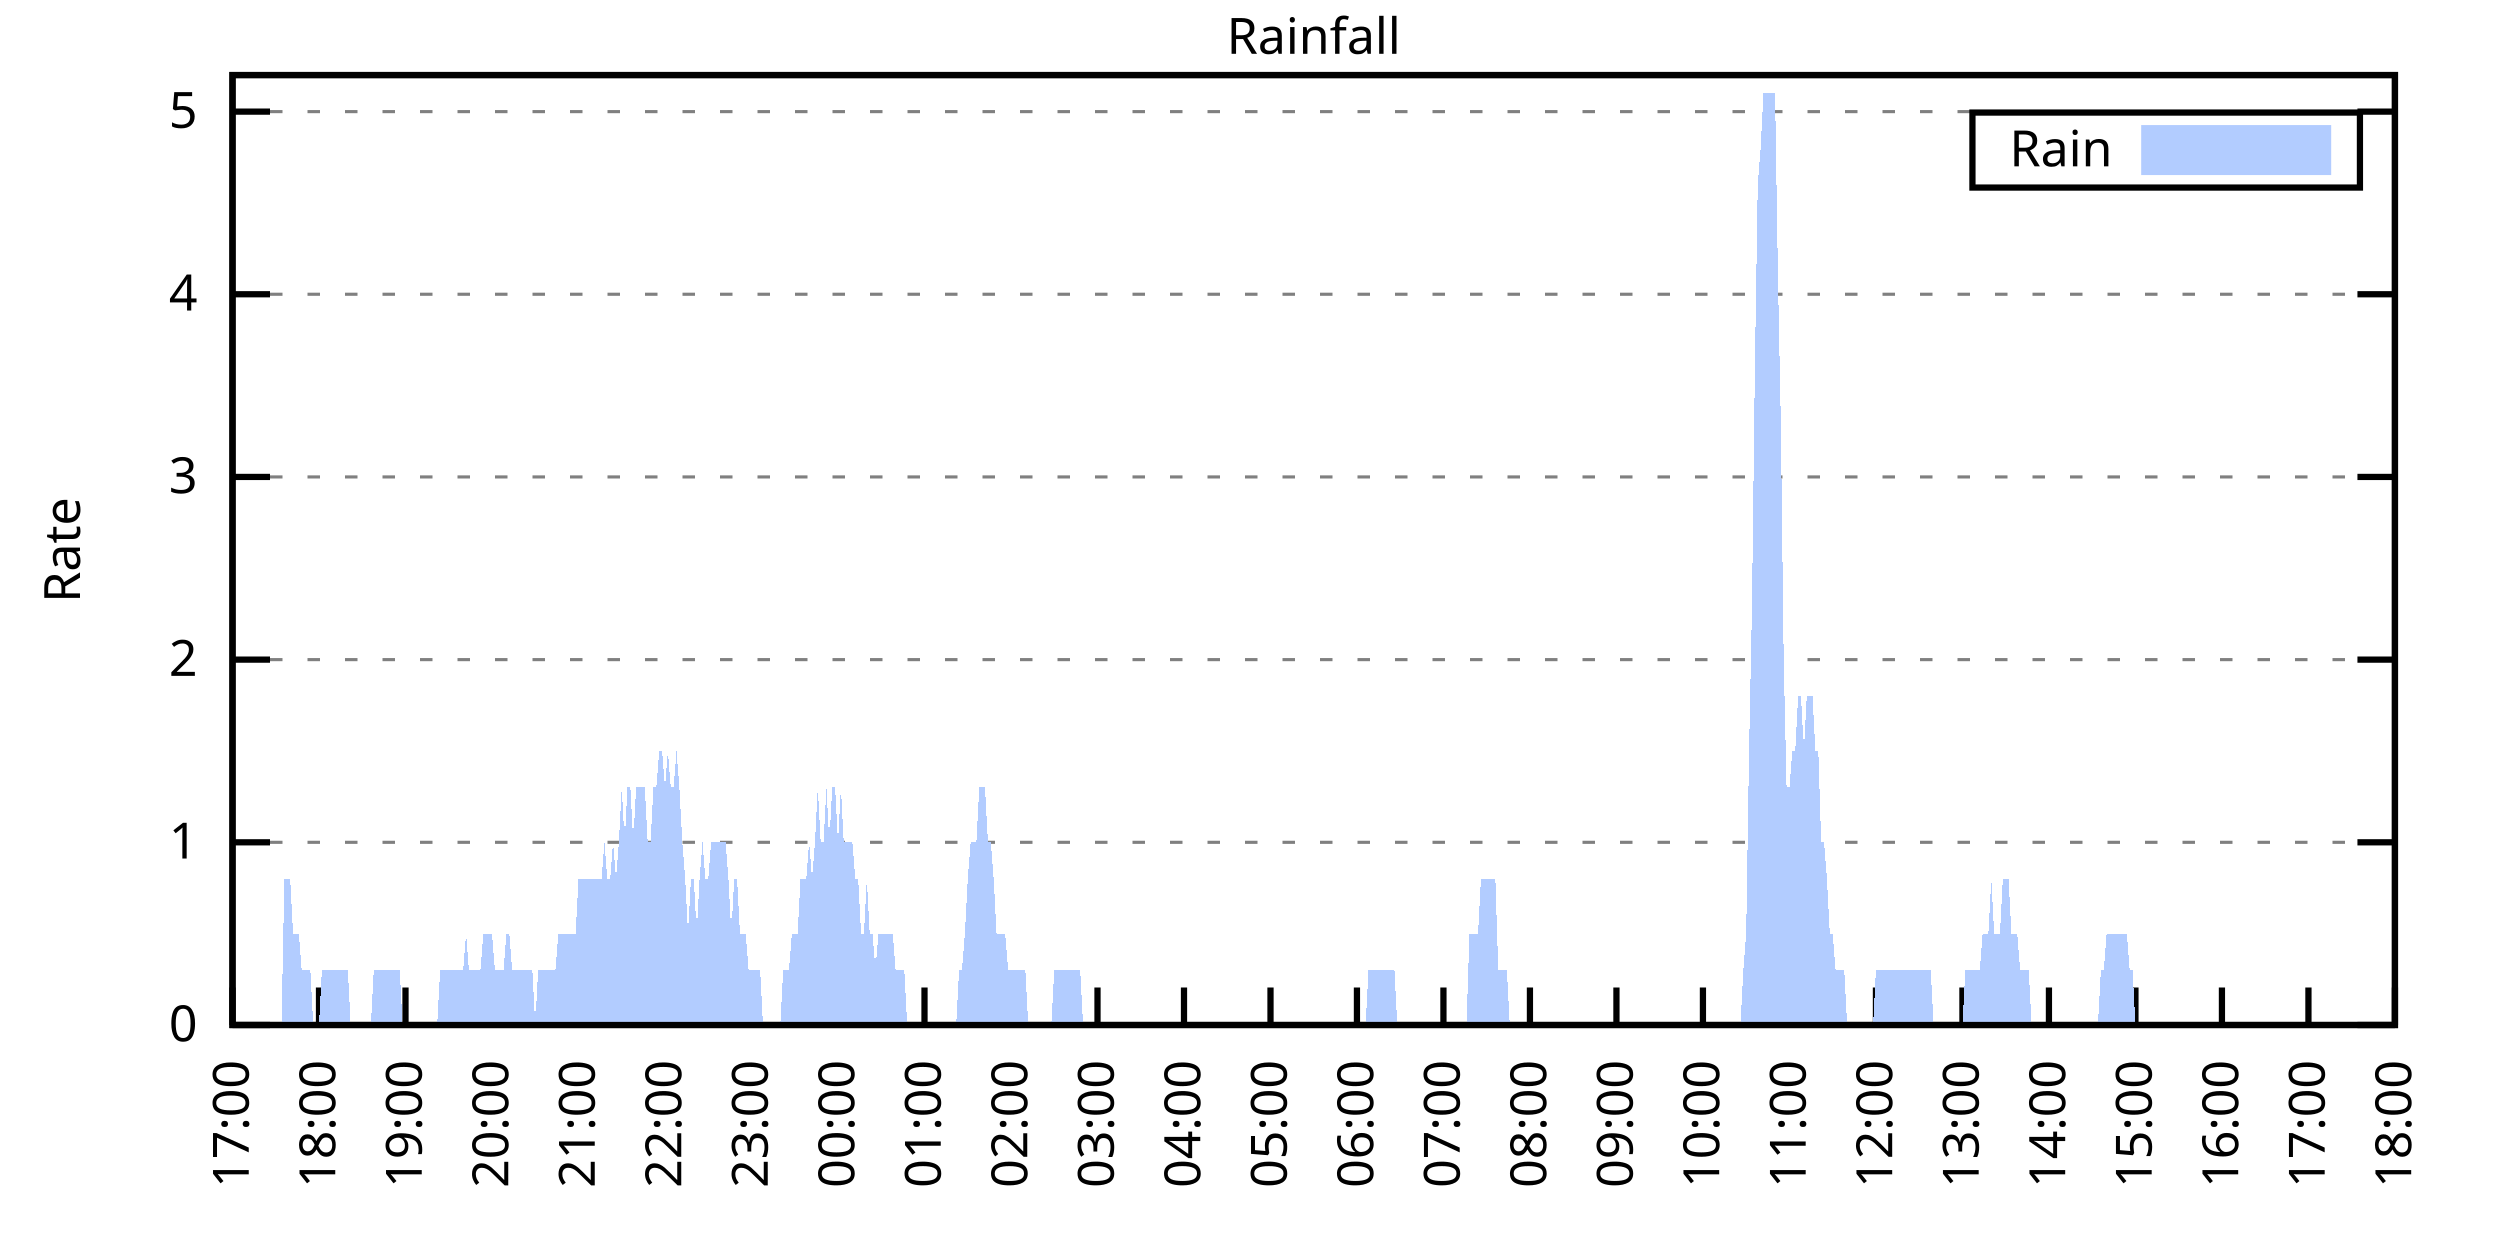
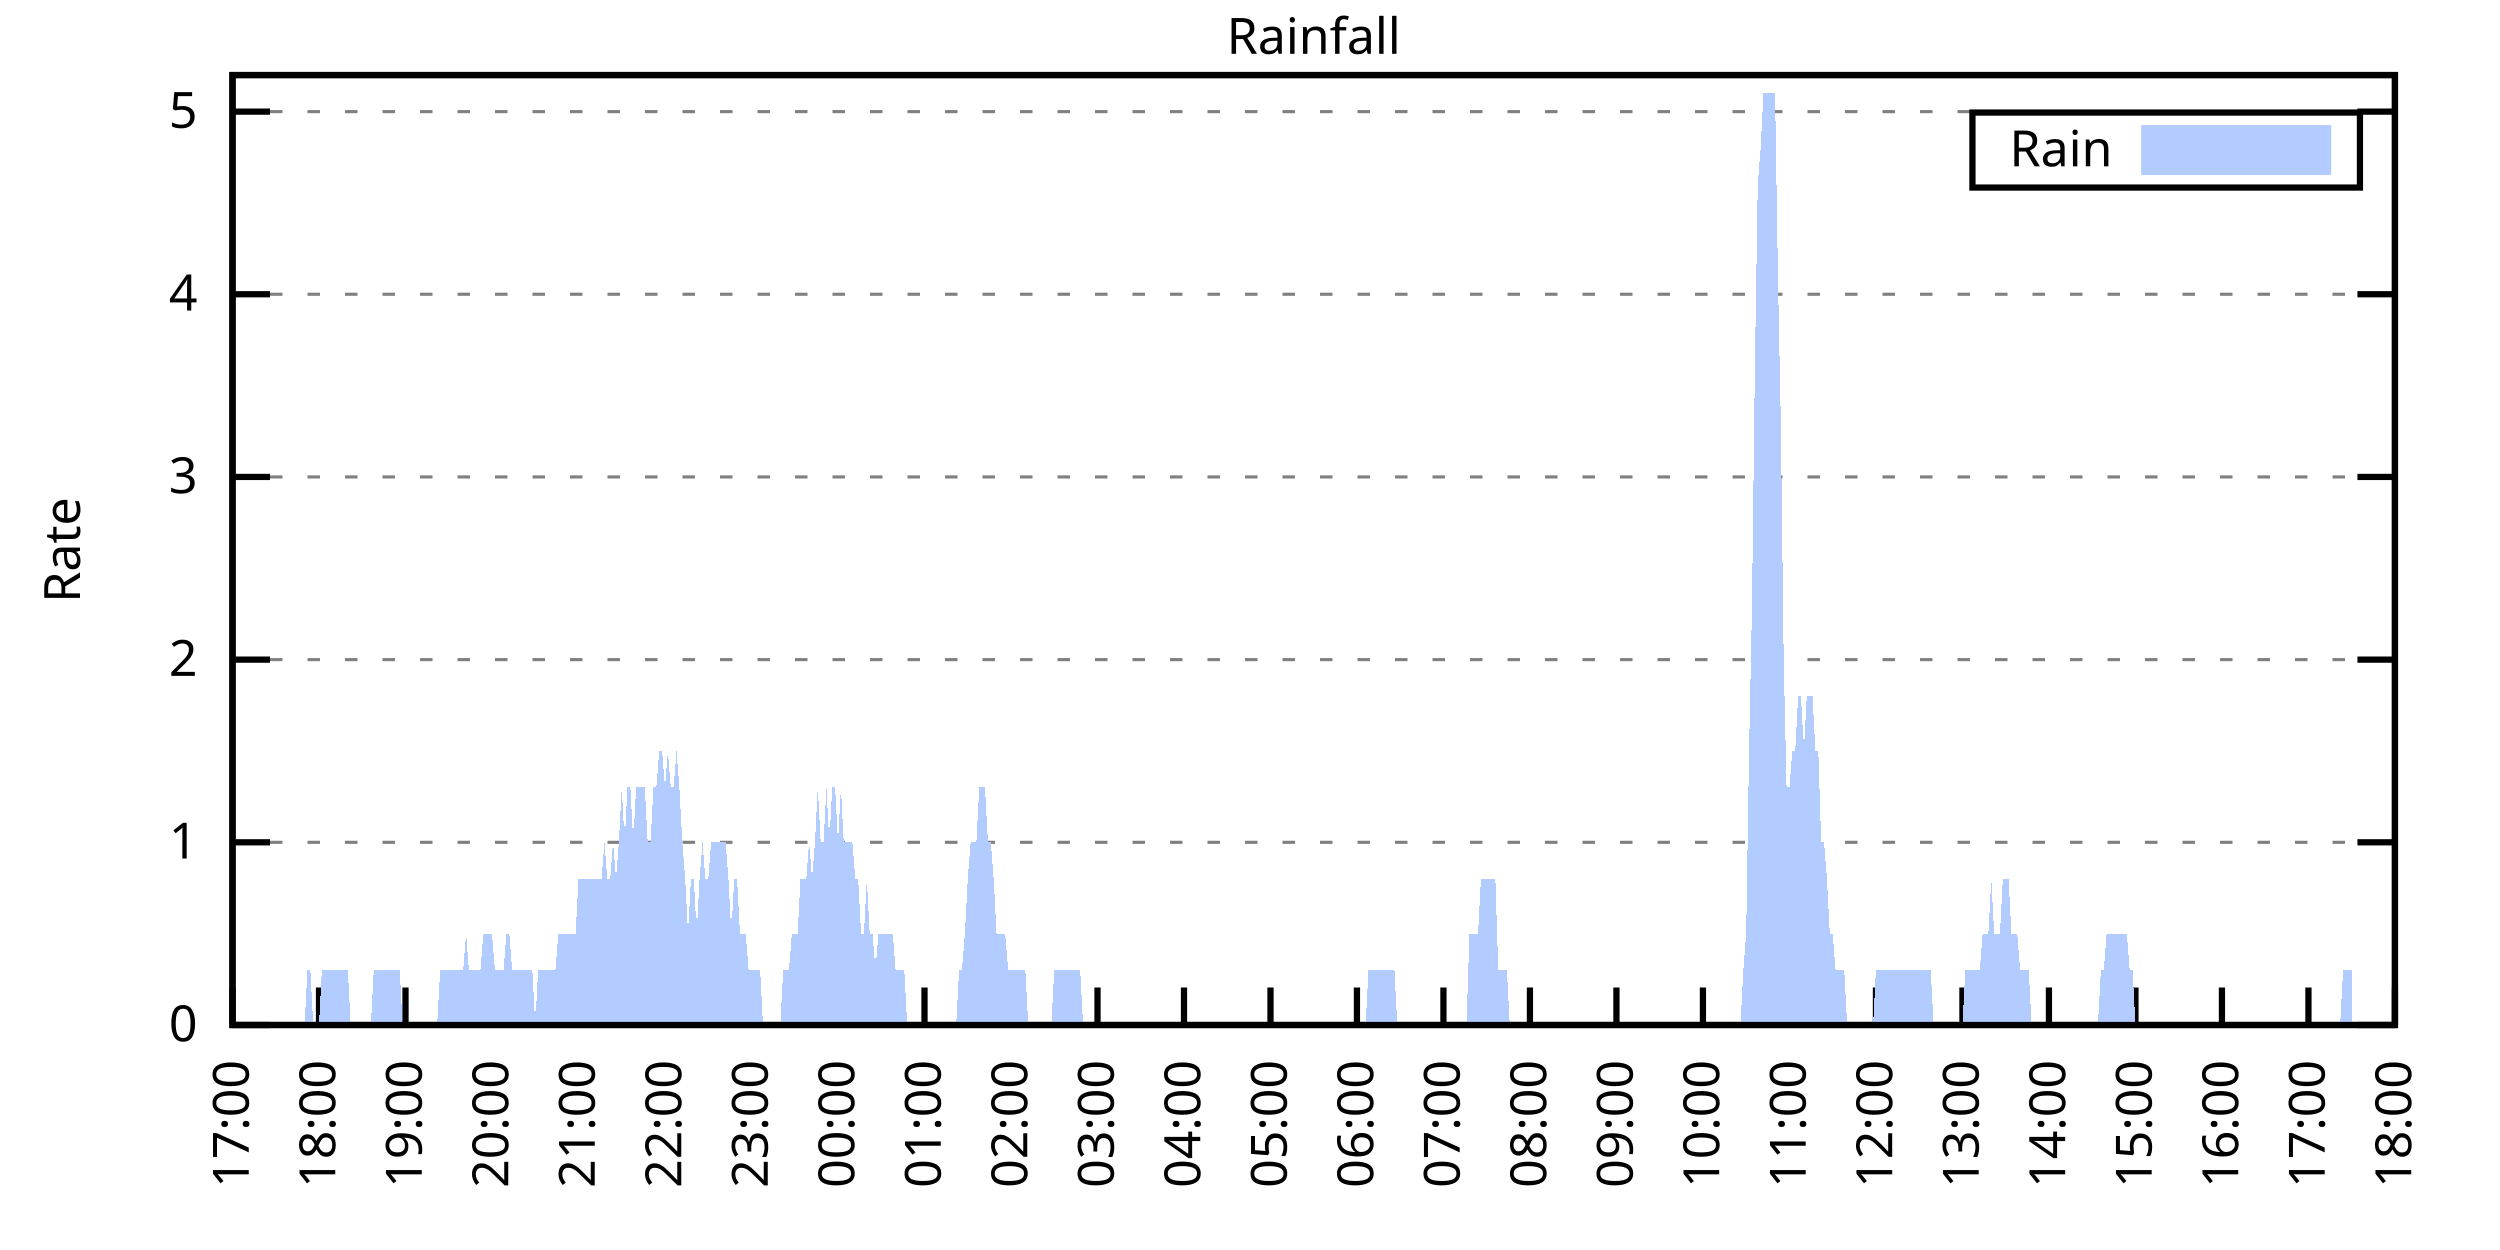
<svg xmlns="http://www.w3.org/2000/svg" xmlns:xlink="http://www.w3.org/1999/xlink" width="400" height="200" viewBox="0 0 400 200">
  <g id="gnuplot_canvas">
    <rect x="0" y="0" width="400" height="200" fill="none" />
    <defs>
      <circle id="gpDot" r="0.5" stroke-width="0.5" stroke="currentColor" />
      <path id="gpPt0" stroke-width="0.333" stroke="currentColor" d="M-1,0 h2 M0,-1 v2" />
      <path id="gpPt1" stroke-width="0.333" stroke="currentColor" d="M-1,-1 L1,1 M1,-1 L-1,1" />
      <path id="gpPt2" stroke-width="0.333" stroke="currentColor" d="M-1,0 L1,0 M0,-1 L0,1 M-1,-1 L1,1 M-1,1 L1,-1" />
      <rect id="gpPt3" stroke-width="0.333" stroke="currentColor" x="-1" y="-1" width="2" height="2" />
      <rect id="gpPt4" stroke-width="0.333" stroke="currentColor" fill="currentColor" x="-1" y="-1" width="2" height="2" />
      <circle id="gpPt5" stroke-width="0.333" stroke="currentColor" cx="0" cy="0" r="1" />
      <use xlink:href="#gpPt5" id="gpPt6" fill="currentColor" stroke="none" />
      <path id="gpPt7" stroke-width="0.333" stroke="currentColor" d="M0,-1.33 L-1.33,0.67 L1.33,0.67 z" />
      <use xlink:href="#gpPt7" id="gpPt8" fill="currentColor" stroke="none" />
      <use xlink:href="#gpPt7" id="gpPt9" stroke="currentColor" transform="rotate(180)" />
      <use xlink:href="#gpPt9" id="gpPt10" fill="currentColor" stroke="none" />
      <use xlink:href="#gpPt3" id="gpPt11" stroke="currentColor" transform="rotate(45)" />
      <use xlink:href="#gpPt11" id="gpPt12" fill="currentColor" stroke="none" />
      <path id="gpPt13" stroke-width="0.333" stroke="currentColor" d="M0,1.330 L1.265,0.411 L0.782,-1.067 L-0.782,-1.076 L-1.265,0.411 z" />
      <use xlink:href="#gpPt13" id="gpPt14" fill="currentColor" stroke="none" />
      <filter id="textbox" filterUnits="objectBoundingBox" x="0" y="0" height="1" width="1">
        <feFlood flood-color="white" flood-opacity="1" result="bgnd" />
        <feComposite in="SourceGraphic" in2="bgnd" operator="atop" />
      </filter>
      <filter id="greybox" filterUnits="objectBoundingBox" x="0" y="0" height="1" width="1">
        <feFlood flood-color="lightgrey" flood-opacity="1" result="grey" />
        <feComposite in="SourceGraphic" in2="grey" operator="atop" />
      </filter>
    </defs>
    <g fill="none" color="white" stroke="currentColor" stroke-width="1.00" stroke-linecap="butt" stroke-linejoin="miter">
</g>
    <g fill="none" color="black" stroke="currentColor" stroke-width="1.00" stroke-linecap="butt" stroke-linejoin="miter">
      <g stroke="none" shape-rendering="crispEdges">
        <polygon fill="rgb(255, 255, 255)" points="37.20,164.00 383.18,164.00 383.18,12.02 37.20,12.02 " />
      </g>
    </g>
    <g fill="none" color="black" stroke="currentColor" stroke-width="1.00" stroke-linecap="butt" stroke-linejoin="miter">
</g>
    <g fill="none" color="black" stroke="black" stroke-width="0.50" stroke-linecap="butt" stroke-linejoin="miter">
</g>
    <g fill="none" color="gray" stroke="currentColor" stroke-width="0.50" stroke-linecap="butt" stroke-linejoin="miter">
      <path stroke="gray" stroke-dasharray="2,4" class="gridline" d="M37.20,164.00 L383.19,164.00  " />
    </g>
    <g fill="none" color="gray" stroke="gray" stroke-width="1.00" stroke-linecap="butt" stroke-linejoin="miter">
</g>
    <g fill="none" color="black" stroke="currentColor" stroke-width="1.00" stroke-linecap="butt" stroke-linejoin="miter">
      <path stroke="black" d="M37.20,164.00 L43.20,164.00 M383.19,164.00 L377.19,164.00  " />
      <g transform="translate(31.60,166.60)" stroke="none" fill="black" font-family="Sans" font-size="8.00" text-anchor="end">
        <text>
          <tspan font-family="Sans"> 0</tspan>
        </text>
      </g>
    </g>
    <g fill="none" color="black" stroke="currentColor" stroke-width="1.00" stroke-linecap="butt" stroke-linejoin="miter">
</g>
    <g fill="none" color="black" stroke="black" stroke-width="0.50" stroke-linecap="butt" stroke-linejoin="miter">
</g>
    <g fill="none" color="gray" stroke="currentColor" stroke-width="0.50" stroke-linecap="butt" stroke-linejoin="miter">
      <path stroke="gray" stroke-dasharray="2,4" class="gridline" d="M37.20,134.77 L383.19,134.77  " />
    </g>
    <g fill="none" color="gray" stroke="gray" stroke-width="1.00" stroke-linecap="butt" stroke-linejoin="miter">
</g>
    <g fill="none" color="black" stroke="currentColor" stroke-width="1.00" stroke-linecap="butt" stroke-linejoin="miter">
      <path stroke="black" d="M37.20,134.77 L43.20,134.77 M383.19,134.77 L377.19,134.77  " />
      <g transform="translate(31.60,137.37)" stroke="none" fill="black" font-family="Sans" font-size="8.00" text-anchor="end">
        <text>
          <tspan font-family="Sans"> 1</tspan>
        </text>
      </g>
    </g>
    <g fill="none" color="black" stroke="currentColor" stroke-width="1.00" stroke-linecap="butt" stroke-linejoin="miter">
</g>
    <g fill="none" color="black" stroke="black" stroke-width="0.50" stroke-linecap="butt" stroke-linejoin="miter">
</g>
    <g fill="none" color="gray" stroke="currentColor" stroke-width="0.50" stroke-linecap="butt" stroke-linejoin="miter">
      <path stroke="gray" stroke-dasharray="2,4" class="gridline" d="M37.20,105.54 L383.19,105.54  " />
    </g>
    <g fill="none" color="gray" stroke="gray" stroke-width="1.00" stroke-linecap="butt" stroke-linejoin="miter">
</g>
    <g fill="none" color="black" stroke="currentColor" stroke-width="1.00" stroke-linecap="butt" stroke-linejoin="miter">
      <path stroke="black" d="M37.20,105.54 L43.20,105.54 M383.19,105.54 L377.19,105.54  " />
      <g transform="translate(31.60,108.14)" stroke="none" fill="black" font-family="Sans" font-size="8.00" text-anchor="end">
        <text>
          <tspan font-family="Sans"> 2</tspan>
        </text>
      </g>
    </g>
    <g fill="none" color="black" stroke="currentColor" stroke-width="1.00" stroke-linecap="butt" stroke-linejoin="miter">
</g>
    <g fill="none" color="black" stroke="black" stroke-width="0.50" stroke-linecap="butt" stroke-linejoin="miter">
</g>
    <g fill="none" color="gray" stroke="currentColor" stroke-width="0.50" stroke-linecap="butt" stroke-linejoin="miter">
      <path stroke="gray" stroke-dasharray="2,4" class="gridline" d="M37.20,76.31 L383.19,76.31  " />
    </g>
    <g fill="none" color="gray" stroke="gray" stroke-width="1.00" stroke-linecap="butt" stroke-linejoin="miter">
</g>
    <g fill="none" color="black" stroke="currentColor" stroke-width="1.00" stroke-linecap="butt" stroke-linejoin="miter">
      <path stroke="black" d="M37.20,76.31 L43.20,76.31 M383.19,76.31 L377.19,76.31  " />
      <g transform="translate(31.60,78.91)" stroke="none" fill="black" font-family="Sans" font-size="8.00" text-anchor="end">
        <text>
          <tspan font-family="Sans"> 3</tspan>
        </text>
      </g>
    </g>
    <g fill="none" color="black" stroke="currentColor" stroke-width="1.00" stroke-linecap="butt" stroke-linejoin="miter">
</g>
    <g fill="none" color="black" stroke="black" stroke-width="0.50" stroke-linecap="butt" stroke-linejoin="miter">
</g>
    <g fill="none" color="gray" stroke="currentColor" stroke-width="0.50" stroke-linecap="butt" stroke-linejoin="miter">
      <path stroke="gray" stroke-dasharray="2,4" class="gridline" d="M37.20,47.08 L383.19,47.08  " />
    </g>
    <g fill="none" color="gray" stroke="gray" stroke-width="1.00" stroke-linecap="butt" stroke-linejoin="miter">
</g>
    <g fill="none" color="black" stroke="currentColor" stroke-width="1.00" stroke-linecap="butt" stroke-linejoin="miter">
      <path stroke="black" d="M37.20,47.08 L43.20,47.08 M383.19,47.08 L377.19,47.08  " />
      <g transform="translate(31.60,49.68)" stroke="none" fill="black" font-family="Sans" font-size="8.00" text-anchor="end">
        <text>
          <tspan font-family="Sans"> 4</tspan>
        </text>
      </g>
    </g>
    <g fill="none" color="black" stroke="currentColor" stroke-width="1.00" stroke-linecap="butt" stroke-linejoin="miter">
</g>
    <g fill="none" color="black" stroke="black" stroke-width="0.50" stroke-linecap="butt" stroke-linejoin="miter">
</g>
    <g fill="none" color="gray" stroke="currentColor" stroke-width="0.50" stroke-linecap="butt" stroke-linejoin="miter">
      <path stroke="gray" stroke-dasharray="2,4" class="gridline" d="M37.20,17.86 L383.19,17.86  " />
    </g>
    <g fill="none" color="gray" stroke="gray" stroke-width="1.00" stroke-linecap="butt" stroke-linejoin="miter">
</g>
    <g fill="none" color="black" stroke="currentColor" stroke-width="1.00" stroke-linecap="butt" stroke-linejoin="miter">
      <path stroke="black" d="M37.20,17.86 L43.20,17.86 M383.19,17.86 L377.19,17.86  " />
      <g transform="translate(31.60,20.46)" stroke="none" fill="black" font-family="Sans" font-size="8.00" text-anchor="end">
        <text>
          <tspan font-family="Sans"> 5</tspan>
        </text>
      </g>
    </g>
    <g fill="none" color="black" stroke="currentColor" stroke-width="1.00" stroke-linecap="butt" stroke-linejoin="miter">
      <path stroke="black" d="M37.20,164.00 L37.20,158.00  " />
      <g transform="translate(39.80,169.60) rotate(270.00)" stroke="none" fill="black" font-family="Sans" font-size="8.00" text-anchor="end">
        <text>
          <tspan font-family="Sans">17:00</tspan>
        </text>
      </g>
    </g>
    <g fill="none" color="black" stroke="currentColor" stroke-width="1.00" stroke-linecap="butt" stroke-linejoin="miter">
      <path stroke="black" d="M51.04,164.00 L51.04,158.00  " />
      <g transform="translate(53.64,169.60) rotate(270.00)" stroke="none" fill="black" font-family="Sans" font-size="8.00" text-anchor="end">
        <text>
          <tspan font-family="Sans">18:00</tspan>
        </text>
      </g>
    </g>
    <g fill="none" color="black" stroke="currentColor" stroke-width="1.00" stroke-linecap="butt" stroke-linejoin="miter">
      <path stroke="black" d="M64.88,164.00 L64.88,158.00  " />
      <g transform="translate(67.48,169.60) rotate(270.00)" stroke="none" fill="black" font-family="Sans" font-size="8.00" text-anchor="end">
        <text>
          <tspan font-family="Sans">19:00</tspan>
        </text>
      </g>
    </g>
    <g fill="none" color="black" stroke="currentColor" stroke-width="1.00" stroke-linecap="butt" stroke-linejoin="miter">
      <path stroke="black" d="M78.72,164.00 L78.72,158.00  " />
      <g transform="translate(81.32,169.60) rotate(270.00)" stroke="none" fill="black" font-family="Sans" font-size="8.00" text-anchor="end">
        <text>
          <tspan font-family="Sans">20:00</tspan>
        </text>
      </g>
    </g>
    <g fill="none" color="black" stroke="currentColor" stroke-width="1.00" stroke-linecap="butt" stroke-linejoin="miter">
      <path stroke="black" d="M92.56,164.00 L92.56,158.00  " />
      <g transform="translate(95.16,169.60) rotate(270.00)" stroke="none" fill="black" font-family="Sans" font-size="8.00" text-anchor="end">
        <text>
          <tspan font-family="Sans">21:00</tspan>
        </text>
      </g>
    </g>
    <g fill="none" color="black" stroke="currentColor" stroke-width="1.00" stroke-linecap="butt" stroke-linejoin="miter">
      <path stroke="black" d="M106.40,164.00 L106.40,158.00  " />
      <g transform="translate(109.00,169.60) rotate(270.00)" stroke="none" fill="black" font-family="Sans" font-size="8.00" text-anchor="end">
        <text>
          <tspan font-family="Sans">22:00</tspan>
        </text>
      </g>
    </g>
    <g fill="none" color="black" stroke="currentColor" stroke-width="1.00" stroke-linecap="butt" stroke-linejoin="miter">
      <path stroke="black" d="M120.24,164.00 L120.24,158.00  " />
      <g transform="translate(122.84,169.60) rotate(270.00)" stroke="none" fill="black" font-family="Sans" font-size="8.00" text-anchor="end">
        <text>
          <tspan font-family="Sans">23:00</tspan>
        </text>
      </g>
    </g>
    <g fill="none" color="black" stroke="currentColor" stroke-width="1.00" stroke-linecap="butt" stroke-linejoin="miter">
      <path stroke="black" d="M134.08,164.00 L134.08,158.00  " />
      <g transform="translate(136.68,169.60) rotate(270.00)" stroke="none" fill="black" font-family="Sans" font-size="8.00" text-anchor="end">
        <text>
          <tspan font-family="Sans">00:00</tspan>
        </text>
      </g>
    </g>
    <g fill="none" color="black" stroke="currentColor" stroke-width="1.00" stroke-linecap="butt" stroke-linejoin="miter">
      <path stroke="black" d="M147.92,164.00 L147.92,158.00  " />
      <g transform="translate(150.52,169.60) rotate(270.00)" stroke="none" fill="black" font-family="Sans" font-size="8.00" text-anchor="end">
        <text>
          <tspan font-family="Sans">01:00</tspan>
        </text>
      </g>
    </g>
    <g fill="none" color="black" stroke="currentColor" stroke-width="1.00" stroke-linecap="butt" stroke-linejoin="miter">
      <path stroke="black" d="M161.76,164.00 L161.76,158.00  " />
      <g transform="translate(164.36,169.60) rotate(270.00)" stroke="none" fill="black" font-family="Sans" font-size="8.00" text-anchor="end">
        <text>
          <tspan font-family="Sans">02:00</tspan>
        </text>
      </g>
    </g>
    <g fill="none" color="black" stroke="currentColor" stroke-width="1.00" stroke-linecap="butt" stroke-linejoin="miter">
      <path stroke="black" d="M175.60,164.00 L175.60,158.00  " />
      <g transform="translate(178.20,169.60) rotate(270.00)" stroke="none" fill="black" font-family="Sans" font-size="8.00" text-anchor="end">
        <text>
          <tspan font-family="Sans">03:00</tspan>
        </text>
      </g>
    </g>
    <g fill="none" color="black" stroke="currentColor" stroke-width="1.00" stroke-linecap="butt" stroke-linejoin="miter">
      <path stroke="black" d="M189.44,164.00 L189.44,158.00  " />
      <g transform="translate(192.04,169.60) rotate(270.00)" stroke="none" fill="black" font-family="Sans" font-size="8.00" text-anchor="end">
        <text>
          <tspan font-family="Sans">04:00</tspan>
        </text>
      </g>
    </g>
    <g fill="none" color="black" stroke="currentColor" stroke-width="1.00" stroke-linecap="butt" stroke-linejoin="miter">
      <path stroke="black" d="M203.28,164.00 L203.28,158.00  " />
      <g transform="translate(205.88,169.60) rotate(270.00)" stroke="none" fill="black" font-family="Sans" font-size="8.00" text-anchor="end">
        <text>
          <tspan font-family="Sans">05:00</tspan>
        </text>
      </g>
    </g>
    <g fill="none" color="black" stroke="currentColor" stroke-width="1.00" stroke-linecap="butt" stroke-linejoin="miter">
      <path stroke="black" d="M217.11,164.00 L217.11,158.00  " />
      <g transform="translate(219.71,169.60) rotate(270.00)" stroke="none" fill="black" font-family="Sans" font-size="8.00" text-anchor="end">
        <text>
          <tspan font-family="Sans">06:00</tspan>
        </text>
      </g>
    </g>
    <g fill="none" color="black" stroke="currentColor" stroke-width="1.00" stroke-linecap="butt" stroke-linejoin="miter">
      <path stroke="black" d="M230.95,164.00 L230.95,158.00  " />
      <g transform="translate(233.55,169.60) rotate(270.00)" stroke="none" fill="black" font-family="Sans" font-size="8.00" text-anchor="end">
        <text>
          <tspan font-family="Sans">07:00</tspan>
        </text>
      </g>
    </g>
    <g fill="none" color="black" stroke="currentColor" stroke-width="1.00" stroke-linecap="butt" stroke-linejoin="miter">
      <path stroke="black" d="M244.79,164.00 L244.79,158.00  " />
      <g transform="translate(247.39,169.60) rotate(270.00)" stroke="none" fill="black" font-family="Sans" font-size="8.00" text-anchor="end">
        <text>
          <tspan font-family="Sans">08:00</tspan>
        </text>
      </g>
    </g>
    <g fill="none" color="black" stroke="currentColor" stroke-width="1.00" stroke-linecap="butt" stroke-linejoin="miter">
      <path stroke="black" d="M258.63,164.00 L258.63,158.00  " />
      <g transform="translate(261.23,169.60) rotate(270.00)" stroke="none" fill="black" font-family="Sans" font-size="8.00" text-anchor="end">
        <text>
          <tspan font-family="Sans">09:00</tspan>
        </text>
      </g>
    </g>
    <g fill="none" color="black" stroke="currentColor" stroke-width="1.00" stroke-linecap="butt" stroke-linejoin="miter">
      <path stroke="black" d="M272.47,164.00 L272.47,158.00  " />
      <g transform="translate(275.07,169.60) rotate(270.00)" stroke="none" fill="black" font-family="Sans" font-size="8.00" text-anchor="end">
        <text>
          <tspan font-family="Sans">10:00</tspan>
        </text>
      </g>
    </g>
    <g fill="none" color="black" stroke="currentColor" stroke-width="1.00" stroke-linecap="butt" stroke-linejoin="miter">
      <path stroke="black" d="M286.31,164.00 L286.31,158.00  " />
      <g transform="translate(288.91,169.60) rotate(270.00)" stroke="none" fill="black" font-family="Sans" font-size="8.00" text-anchor="end">
        <text>
          <tspan font-family="Sans">11:00</tspan>
        </text>
      </g>
    </g>
    <g fill="none" color="black" stroke="currentColor" stroke-width="1.00" stroke-linecap="butt" stroke-linejoin="miter">
      <path stroke="black" d="M300.15,164.00 L300.15,158.00  " />
      <g transform="translate(302.75,169.60) rotate(270.00)" stroke="none" fill="black" font-family="Sans" font-size="8.00" text-anchor="end">
        <text>
          <tspan font-family="Sans">12:00</tspan>
        </text>
      </g>
    </g>
    <g fill="none" color="black" stroke="currentColor" stroke-width="1.00" stroke-linecap="butt" stroke-linejoin="miter">
      <path stroke="black" d="M313.99,164.00 L313.99,158.00  " />
      <g transform="translate(316.59,169.60) rotate(270.00)" stroke="none" fill="black" font-family="Sans" font-size="8.00" text-anchor="end">
        <text>
          <tspan font-family="Sans">13:00</tspan>
        </text>
      </g>
    </g>
    <g fill="none" color="black" stroke="currentColor" stroke-width="1.00" stroke-linecap="butt" stroke-linejoin="miter">
      <path stroke="black" d="M327.83,164.00 L327.83,158.00  " />
      <g transform="translate(330.43,169.60) rotate(270.00)" stroke="none" fill="black" font-family="Sans" font-size="8.00" text-anchor="end">
        <text>
          <tspan font-family="Sans">14:00</tspan>
        </text>
      </g>
    </g>
    <g fill="none" color="black" stroke="currentColor" stroke-width="1.00" stroke-linecap="butt" stroke-linejoin="miter">
      <path stroke="black" d="M341.67,164.00 L341.67,158.00  " />
      <g transform="translate(344.27,169.60) rotate(270.00)" stroke="none" fill="black" font-family="Sans" font-size="8.00" text-anchor="end">
        <text>
          <tspan font-family="Sans">15:00</tspan>
        </text>
      </g>
    </g>
    <g fill="none" color="black" stroke="currentColor" stroke-width="1.00" stroke-linecap="butt" stroke-linejoin="miter">
      <path stroke="black" d="M355.51,164.00 L355.51,158.00  " />
      <g transform="translate(358.11,169.60) rotate(270.00)" stroke="none" fill="black" font-family="Sans" font-size="8.00" text-anchor="end">
        <text>
          <tspan font-family="Sans">16:00</tspan>
        </text>
      </g>
    </g>
    <g fill="none" color="black" stroke="currentColor" stroke-width="1.00" stroke-linecap="butt" stroke-linejoin="miter">
      <path stroke="black" d="M369.35,164.00 L369.35,158.00  " />
      <g transform="translate(371.95,169.60) rotate(270.00)" stroke="none" fill="black" font-family="Sans" font-size="8.00" text-anchor="end">
        <text>
          <tspan font-family="Sans">17:00</tspan>
        </text>
      </g>
    </g>
    <g fill="none" color="black" stroke="currentColor" stroke-width="1.00" stroke-linecap="butt" stroke-linejoin="miter">
      <path stroke="black" d="M383.19,164.00 L383.19,158.00  " />
      <g transform="translate(385.79,169.60) rotate(270.00)" stroke="none" fill="black" font-family="Sans" font-size="8.00" text-anchor="end">
        <text>
          <tspan font-family="Sans">18:00</tspan>
        </text>
      </g>
    </g>
    <g fill="none" color="black" stroke="currentColor" stroke-width="1.00" stroke-linecap="butt" stroke-linejoin="miter">
</g>
    <g fill="none" color="black" stroke="currentColor" stroke-width="1.00" stroke-linecap="butt" stroke-linejoin="miter">
      <path stroke="black" d="M37.20,12.01 L37.20,164.00 L383.19,164.00 L383.19,12.01 L37.20,12.01 Z  " />
    </g>
    <g fill="none" color="black" stroke="currentColor" stroke-width="1.00" stroke-linecap="butt" stroke-linejoin="miter">
</g>
    <g fill="none" color="black" stroke="currentColor" stroke-width="1.00" stroke-linecap="butt" stroke-linejoin="miter">
      <path stroke="black" d="M315.59,30.01 L315.59,18.01 L377.59,18.01 L377.59,30.01 L315.59,30.01 Z  " />
    </g>
    <g id="Rainfall_plot_1">
      <g fill="none" color="white" stroke="black" stroke-width="2.00" stroke-linecap="butt" stroke-linejoin="miter">
</g>
      <g fill="none" color="black" stroke="currentColor" stroke-width="2.00" stroke-linecap="butt" stroke-linejoin="miter">
        <g transform="translate(337.99,26.61)" stroke="none" fill="black" font-family="Sans" font-size="8.00" text-anchor="end">
          <text>
            <tspan font-family="Sans">Rain</tspan>
          </text>
        </g>
      </g>
      <g fill="none" color="black" stroke="currentColor" stroke-width="2.00" stroke-linecap="butt" stroke-linejoin="miter">
        <g stroke="none" shape-rendering="crispEdges">
          <polygon fill="rgb(178, 204, 255)" points="343.59,27.01 371.99,27.01 371.99,21.01 343.59,21.01 " />
        </g>
        <path stroke="rgb(178, 204, 255)" d="M343.59,27.01 L371.99,27.01 L371.99,21.01 L343.59,21.01 L343.59,27.01 Z  " />
      </g>
      <g fill="none" color="black" stroke="currentColor" stroke-width="2.00" stroke-linecap="butt" stroke-linejoin="miter">
        <g stroke="none" shape-rendering="crispEdges">
-           <polygon fill="rgb(178, 204, 255)" points="40.89,164.00 41.35,164.00 41.81,164.00 42.27,164.00 42.74,164.00 43.20,164.00 43.66,164.00 44.12,164.00 44.58,164.00 45.04,164.00 45.50,140.62 45.97,140.62 46.43,140.62 46.89,149.39 47.35,149.39 47.81,149.39 48.27,155.23 48.73,155.23 49.19,155.23 49.66,155.23 50.12,164.00 50.58,164.00 51.04,164.00 51.50,155.23 51.96,155.23 52.42,155.23 52.88,155.23 53.35,155.23 53.81,155.23 54.27,155.23 54.73,155.23 55.19,155.23 55.65,155.23 56.11,164.00 56.58,164.00 57.04,164.00 57.50,164.00 57.96,164.00 58.42,164.00 58.88,164.00 59.34,164.00 59.80,155.23 60.27,155.23 60.73,155.23 61.19,155.23 61.65,155.23 62.11,155.23 62.57,155.23 63.03,155.23 63.50,155.23 63.96,155.23 64.42,164.00 64.88,164.00 65.34,164.00 65.80,164.00 66.26,164.00 66.72,164.00 67.19,164.00 67.65,164.00 68.11,164.00 68.57,164.00 69.03,164.00 69.49,164.00 69.95,164.00 70.42,155.23 70.88,155.23 71.34,155.23 71.80,155.23 72.26,155.23 72.72,155.23 73.18,155.23 73.64,155.23 74.11,155.23 74.57,149.39 75.03,155.23 75.49,155.23 75.95,155.23 76.41,155.23 76.87,155.23 77.33,149.39 77.80,149.39 78.26,149.39 78.72,149.39 79.18,155.23 79.64,155.23 80.10,155.23 80.56,155.23 81.03,149.39 81.49,149.39 81.95,155.23 82.41,155.23 82.87,155.23 83.33,155.23 83.79,155.23 84.25,155.23 84.72,155.23 85.18,155.23 85.64,164.00 86.10,155.23 86.56,155.23 87.02,155.23 87.48,155.23 87.95,155.23 88.41,155.23 88.87,155.23 89.33,149.39 89.79,149.39 90.25,149.39 90.71,149.39 91.17,149.39 91.64,149.39 92.10,149.39 92.56,140.62 93.02,140.62 93.48,140.62 93.94,140.62 94.40,140.62 94.87,140.62 95.33,140.62 95.79,140.62 96.25,140.62 96.71,134.77 97.17,140.62 97.63,140.62 98.09,134.77 98.56,140.62 99.02,134.77 99.48,126.00 99.94,134.77 100.40,126.00 100.86,126.00 101.32,134.77 101.78,126.00 102.25,126.00 102.71,126.00 103.17,126.00 103.63,134.77 104.09,134.77 104.55,126.00 105.01,126.00 105.48,120.16 105.94,120.16 106.40,126.00 106.86,120.16 107.32,126.00 107.78,126.00 108.24,120.16 108.70,126.00 109.17,134.77 109.63,140.62 110.09,149.39 110.55,140.62 111.01,140.62 111.47,149.39 111.93,140.62 112.40,134.77 112.86,140.62 113.32,140.62 113.78,134.77 114.24,134.77 114.70,134.77 115.16,134.77 115.62,134.77 116.09,134.77 116.55,140.62 117.01,149.39 117.47,140.62 117.93,140.62 118.39,149.39 118.85,149.39 119.31,149.39 119.78,155.23 120.24,155.23 120.70,155.23 121.16,155.23 121.62,155.23 122.08,164.00 122.54,164.00 123.01,164.00 123.47,164.00 123.93,164.00 124.39,164.00 124.85,164.00 125.31,155.23 125.77,155.23 126.23,155.23 126.70,149.39 127.16,149.39 127.62,149.39 128.08,140.62 128.54,140.62 129.00,140.62 129.46,134.77 129.93,140.62 130.39,134.77 130.85,126.00 131.31,134.77 131.77,134.77 132.23,126.00 132.69,134.77 133.15,126.00 133.62,126.00 134.08,134.77 134.54,126.00 135.00,134.77 135.46,134.77 135.92,134.77 136.38,134.77 136.85,140.62 137.31,140.62 137.77,149.39 138.23,149.39 138.69,140.62 139.15,149.39 139.61,149.39 140.07,155.23 140.54,149.39 141.00,149.39 141.46,149.39 141.92,149.39 142.38,149.39 142.84,149.39 143.30,155.23 143.76,155.23 144.23,155.23 144.69,155.23 145.15,164.00 145.61,164.00 146.07,164.00 146.53,164.00 146.99,164.00 147.46,164.00 147.92,164.00 148.38,164.00 148.84,164.00 149.30,164.00 149.76,164.00 150.22,164.00 150.68,164.00 151.15,164.00 151.61,164.00 152.07,164.00 152.53,164.00 152.99,164.00 153.45,155.23 153.91,155.23 154.38,149.39 154.84,140.62 155.30,134.77 155.76,134.77 156.22,134.77 156.68,126.00 157.14,126.00 157.60,126.00 158.07,134.77 158.53,134.77 158.99,140.62 159.45,149.39 159.91,149.39 160.37,149.39 160.83,149.39 161.30,155.23 161.76,155.23 162.22,155.23 162.68,155.23 163.14,155.23 163.60,155.23 164.06,155.23 164.52,164.00 164.99,164.00 165.45,164.00 165.91,164.00 166.37,164.00 166.83,164.00 167.29,164.00 167.75,164.00 168.21,164.00 168.68,155.23 169.14,155.23 169.60,155.23 170.06,155.23 170.52,155.23 170.98,155.23 171.44,155.23 171.91,155.23 172.37,155.23 172.83,155.23 173.29,164.00 173.75,164.00 174.21,164.00 174.67,164.00 175.13,164.00 175.60,164.00 176.06,164.00 176.52,164.00 176.98,164.00 177.44,164.00 177.90,164.00 178.36,164.00 178.83,164.00 179.29,164.00 179.75,164.00 180.21,164.00 180.67,164.00 181.13,164.00 181.59,164.00 182.05,164.00 182.52,164.00 182.98,164.00 183.44,164.00 183.90,164.00 184.36,164.00 184.82,164.00 185.28,164.00 185.75,164.00 186.21,164.00 186.67,164.00 187.13,164.00 187.59,164.00 188.05,164.00 188.51,164.00 188.97,164.00 189.44,164.00 189.90,164.00 190.36,164.00 190.82,164.00 191.28,164.00 191.74,164.00 192.20,164.00 192.66,164.00 193.13,164.00 193.59,164.00 194.05,164.00 194.51,164.00 194.97,164.00 195.43,164.00 195.89,164.00 196.36,164.00 196.82,164.00 197.28,164.00 197.74,164.00 198.20,164.00 198.66,164.00 199.12,164.00 199.58,164.00 200.05,164.00 200.51,164.00 200.97,164.00 201.43,164.00 201.89,164.00 202.35,164.00 202.81,164.00 203.28,164.00 203.74,164.00 204.20,164.00 204.66,164.00 205.12,164.00 205.58,164.00 206.04,164.00 206.50,164.00 206.97,164.00 207.43,164.00 207.89,164.00 208.35,164.00 208.81,164.00 209.27,164.00 209.73,164.00 210.20,164.00 210.66,164.00 211.12,164.00 211.58,164.00 212.04,164.00 212.50,164.00 212.96,164.00 213.42,164.00 213.89,164.00 214.35,164.00 214.81,164.00 215.27,164.00 215.73,164.00 216.19,164.00 216.65,164.00 217.11,164.00 217.58,164.00 218.04,164.00 218.50,164.00 218.96,155.23 219.42,155.23 219.88,155.23 220.34,155.23 220.81,155.23 221.27,155.23 221.73,155.23 222.19,155.23 222.65,155.23 223.11,155.23 223.57,164.00 224.03,164.00 224.50,164.00 224.96,164.00 225.42,164.00 225.88,164.00 226.34,164.00 226.80,164.00 227.26,164.00 227.73,164.00 228.19,164.00 228.65,164.00 229.11,164.00 229.57,164.00 230.03,164.00 230.49,164.00 230.95,164.00 231.42,164.00 231.88,164.00 232.34,164.00 232.80,164.00 233.26,164.00 233.72,164.00 234.18,164.00 234.64,164.00 235.11,149.39 235.57,149.39 236.03,149.39 236.49,149.39 236.95,140.62 237.41,140.62 237.87,140.62 238.34,140.62 238.80,140.62 239.26,140.62 239.72,155.23 240.18,155.23 240.64,155.23 241.10,155.23 241.56,164.00 242.03,164.00 242.49,164.00 242.95,164.00 243.41,164.00 243.87,164.00 244.33,164.00 244.79,164.00 245.26,164.00 245.72,164.00 246.18,164.00 246.64,164.00 247.10,164.00 247.56,164.00 248.02,164.00 248.48,164.00 248.95,164.00 249.41,164.00 249.87,164.00 250.33,164.00 250.79,164.00 251.25,164.00 251.71,164.00 252.18,164.00 252.64,164.00 253.10,164.00 253.56,164.00 254.02,164.00 254.48,164.00 254.94,164.00 255.40,164.00 255.87,164.00 256.33,164.00 256.79,164.00 257.25,164.00 257.71,164.00 258.17,164.00 258.63,164.00 259.09,164.00 259.56,164.00 260.02,164.00 260.48,164.00 260.94,164.00 261.40,164.00 261.86,164.00 262.32,164.00 262.79,164.00 263.25,164.00 263.71,164.00 264.17,164.00 264.63,164.00 265.09,164.00 265.55,164.00 266.01,164.00 266.48,164.00 266.94,164.00 267.40,164.00 267.86,164.00 268.32,164.00 268.78,164.00 269.24,164.00 269.71,164.00 270.17,164.00 270.63,164.00 271.09,164.00 271.55,164.00 272.01,164.00 272.47,164.00 272.93,164.00 273.40,164.00 273.86,164.00 274.32,164.00 274.78,164.00 275.24,164.00 275.70,164.00 276.16,164.00 276.63,164.00 277.09,164.00 277.55,164.00 278.01,164.00 278.47,164.00 278.93,155.23 279.39,149.39 279.85,120.16 280.32,96.77 280.78,58.78 281.24,29.55 281.70,23.70 282.16,14.93 282.62,14.93 283.08,14.93 283.54,14.93 284.01,14.93 284.47,44.16 284.93,67.54 285.39,105.54 285.85,126.00 286.31,126.00 286.77,120.16 287.24,120.16 287.70,111.39 288.16,111.39 288.62,120.16 289.08,111.39 289.54,111.39 290.00,111.39 290.46,120.16 290.93,120.16 291.39,134.77 291.85,134.77 292.31,140.62 292.77,149.39 293.23,149.39 293.69,155.23 294.16,155.23 294.62,155.23 295.08,155.23 295.54,164.00 296.00,164.00 296.46,164.00 296.92,164.00 297.38,164.00 297.85,164.00 298.31,164.00 298.77,164.00 299.23,164.00 299.69,164.00 300.15,155.23 300.61,155.23 301.08,155.23 301.54,155.23 302.00,155.23 302.46,155.23 302.92,155.23 303.38,155.23 303.84,155.23 304.30,155.23 304.77,155.23 305.23,155.23 305.69,155.23 306.15,155.23 306.61,155.23 307.07,155.23 307.53,155.23 307.99,155.23 308.46,155.23 308.92,155.23 309.38,164.00 309.84,164.00 310.30,164.00 310.76,164.00 311.22,164.00 311.69,164.00 312.15,164.00 312.61,164.00 313.07,164.00 313.53,164.00 313.99,164.00 314.45,155.23 314.91,155.23 315.38,155.23 315.84,155.23 316.30,155.23 316.76,155.23 317.22,149.39 317.68,149.39 318.14,149.39 318.61,140.62 319.07,149.39 319.53,149.39 319.99,149.39 320.45,140.62 320.91,140.62 321.37,140.62 321.83,149.39 322.30,149.39 322.76,149.39 323.22,155.23 323.68,155.23 324.14,155.23 324.60,155.23 325.06,164.00 325.53,164.00 325.99,164.00 326.45,164.00 326.91,164.00 327.37,164.00 327.83,164.00 328.29,164.00 328.75,164.00 329.22,164.00 329.68,164.00 330.14,164.00 330.60,164.00 331.06,164.00 331.52,164.00 331.98,164.00 332.44,164.00 332.91,164.00 333.37,164.00 333.83,164.00 334.29,164.00 334.75,164.00 335.21,164.00 335.67,164.00 336.14,155.23 336.60,155.23 337.06,149.39 337.52,149.39 337.98,149.39 338.44,149.39 338.90,149.39 339.36,149.39 339.83,149.39 340.29,149.39 340.75,155.23 341.21,155.23 341.67,164.00 342.13,164.00 342.59,164.00 343.06,164.00 343.52,164.00 343.98,164.00 344.44,164.00 344.90,164.00 345.36,164.00 345.82,164.00 346.28,164.00 346.75,164.00 347.21,164.00 347.67,164.00 348.13,164.00 348.59,164.00 349.05,164.00 349.51,164.00 349.97,164.00 350.44,164.00 350.90,164.00 351.36,164.00 351.82,164.00 352.28,164.00 352.74,164.00 353.20,164.00 353.67,164.00 354.13,164.00 354.59,164.00 355.05,164.00 355.51,164.00 355.97,164.00 356.43,164.00 356.89,164.00 357.36,164.00 357.82,164.00 358.28,164.00 358.74,164.00 359.20,164.00 359.66,164.00 360.12,164.00 360.59,164.00 361.05,164.00 361.51,164.00 361.97,164.00 362.43,164.00 362.89,164.00 363.35,164.00 363.81,164.00 364.28,164.00 364.74,164.00 365.20,164.00 365.66,164.00 366.12,164.00 366.58,164.00 367.04,164.00 367.51,164.00 367.97,164.00 368.43,164.00 368.89,164.00 369.35,164.00 369.81,164.00 370.27,164.00 370.73,164.00 371.20,164.00 371.66,164.00 372.12,164.00 372.58,164.00 372.58,164.00 40.89,164.00 " />
+           <polygon fill="rgb(178, 204, 255)" points="44.58,164.00 45.04,164.00 45.50,164.00 45.97,164.00 46.43,164.00 46.89,164.00 47.35,164.00 47.81,164.00 48.27,164.00 48.73,164.00 49.19,155.23 49.66,155.23 50.12,164.00 50.58,164.00 51.04,164.00 51.50,155.23 51.96,155.23 52.42,155.23 52.88,155.23 53.35,155.23 53.81,155.23 54.27,155.23 54.73,155.23 55.19,155.23 55.65,155.23 56.11,164.00 56.58,164.00 57.04,164.00 57.50,164.00 57.96,164.00 58.42,164.00 58.88,164.00 59.34,164.00 59.80,155.23 60.27,155.23 60.73,155.23 61.19,155.23 61.65,155.23 62.11,155.23 62.57,155.23 63.03,155.23 63.50,155.23 63.96,155.23 64.42,164.00 64.88,164.00 65.34,164.00 65.80,164.00 66.26,164.00 66.72,164.00 67.19,164.00 67.65,164.00 68.11,164.00 68.57,164.00 69.03,164.00 69.49,164.00 69.95,164.00 70.42,155.23 70.88,155.23 71.34,155.23 71.80,155.23 72.26,155.23 72.72,155.23 73.18,155.23 73.64,155.23 74.11,155.23 74.57,149.39 75.03,155.23 75.49,155.23 75.95,155.23 76.41,155.23 76.87,155.23 77.33,149.39 77.80,149.39 78.26,149.39 78.72,149.39 79.18,155.23 79.64,155.23 80.10,155.23 80.56,155.23 81.03,149.39 81.49,149.39 81.95,155.23 82.41,155.23 82.87,155.23 83.33,155.23 83.79,155.23 84.25,155.23 84.72,155.23 85.18,155.23 85.64,164.00 86.10,155.23 86.56,155.23 87.02,155.23 87.48,155.23 87.95,155.23 88.41,155.23 88.87,155.23 89.33,149.39 89.79,149.39 90.25,149.39 90.71,149.39 91.17,149.39 91.64,149.39 92.10,149.39 92.56,140.62 93.02,140.62 93.48,140.62 93.94,140.62 94.40,140.62 94.87,140.62 95.33,140.62 95.79,140.62 96.25,140.62 96.71,134.77 97.17,140.62 97.63,140.62 98.09,134.77 98.56,140.62 99.02,134.77 99.48,126.00 99.94,134.77 100.40,126.00 100.86,126.00 101.32,134.77 101.78,126.00 102.25,126.00 102.71,126.00 103.17,126.00 103.63,134.77 104.09,134.77 104.55,126.00 105.01,126.00 105.48,120.16 105.94,120.16 106.40,126.00 106.86,120.16 107.32,126.00 107.78,126.00 108.24,120.16 108.70,126.00 109.17,134.77 109.63,140.62 110.09,149.39 110.55,140.62 111.01,140.62 111.47,149.39 111.93,140.62 112.40,134.77 112.86,140.62 113.32,140.62 113.78,134.77 114.24,134.77 114.70,134.77 115.16,134.77 115.62,134.77 116.09,134.77 116.55,140.62 117.01,149.39 117.47,140.62 117.93,140.62 118.39,149.39 118.85,149.39 119.31,149.39 119.78,155.23 120.24,155.23 120.70,155.23 121.16,155.23 121.62,155.23 122.08,164.00 122.54,164.00 123.01,164.00 123.47,164.00 123.93,164.00 124.39,164.00 124.85,164.00 125.31,155.23 125.77,155.23 126.23,155.23 126.70,149.39 127.16,149.39 127.62,149.39 128.08,140.62 128.54,140.62 129.00,140.62 129.46,134.77 129.93,140.62 130.39,134.77 130.85,126.00 131.31,134.77 131.77,134.77 132.23,126.00 132.69,134.77 133.15,126.00 133.62,126.00 134.08,134.77 134.54,126.00 135.00,134.77 135.46,134.77 135.92,134.77 136.38,134.77 136.85,140.62 137.31,140.62 137.77,149.39 138.23,149.39 138.69,140.62 139.15,149.39 139.61,149.39 140.07,155.23 140.54,149.39 141.00,149.39 141.46,149.39 141.92,149.39 142.38,149.39 142.84,149.39 143.30,155.23 143.76,155.23 144.23,155.23 144.69,155.23 145.15,164.00 145.61,164.00 146.07,164.00 146.53,164.00 146.99,164.00 147.46,164.00 147.92,164.00 148.38,164.00 148.84,164.00 149.30,164.00 149.76,164.00 150.22,164.00 150.68,164.00 151.15,164.00 151.61,164.00 152.07,164.00 152.53,164.00 152.99,164.00 153.45,155.23 153.91,155.23 154.38,149.39 154.84,140.62 155.30,134.77 155.76,134.77 156.22,134.77 156.68,126.00 157.14,126.00 157.60,126.00 158.07,134.77 158.53,134.77 158.99,140.62 159.45,149.39 159.91,149.39 160.37,149.39 160.83,149.39 161.30,155.23 161.76,155.23 162.22,155.23 162.68,155.23 163.14,155.23 163.60,155.23 164.06,155.23 164.52,164.00 164.99,164.00 165.45,164.00 165.91,164.00 166.37,164.00 166.83,164.00 167.29,164.00 167.75,164.00 168.21,164.00 168.68,155.23 169.14,155.23 169.60,155.23 170.06,155.23 170.52,155.23 170.98,155.23 171.44,155.23 171.91,155.23 172.37,155.23 172.83,155.23 173.29,164.00 173.75,164.00 174.21,164.00 174.67,164.00 175.13,164.00 175.60,164.00 176.06,164.00 176.52,164.00 176.98,164.00 177.44,164.00 177.90,164.00 178.36,164.00 178.83,164.00 179.29,164.00 179.75,164.00 180.21,164.00 180.67,164.00 181.13,164.00 181.59,164.00 182.05,164.00 182.52,164.00 182.98,164.00 183.44,164.00 183.90,164.00 184.36,164.00 184.82,164.00 185.28,164.00 185.75,164.00 186.21,164.00 186.67,164.00 187.13,164.00 187.59,164.00 188.05,164.00 188.51,164.00 188.97,164.00 189.44,164.00 189.90,164.00 190.36,164.00 190.82,164.00 191.28,164.00 191.74,164.00 192.20,164.00 192.66,164.00 193.13,164.00 193.59,164.00 194.05,164.00 194.51,164.00 194.97,164.00 195.43,164.00 195.89,164.00 196.36,164.00 196.82,164.00 197.28,164.00 197.74,164.00 198.20,164.00 198.66,164.00 199.12,164.00 199.58,164.00 200.05,164.00 200.51,164.00 200.97,164.00 201.43,164.00 201.89,164.00 202.35,164.00 202.81,164.00 203.28,164.00 203.74,164.00 204.20,164.00 204.66,164.00 205.12,164.00 205.58,164.00 206.04,164.00 206.50,164.00 206.97,164.00 207.43,164.00 207.89,164.00 208.35,164.00 208.81,164.00 209.27,164.00 209.73,164.00 210.20,164.00 210.66,164.00 211.12,164.00 211.58,164.00 212.04,164.00 212.50,164.00 212.96,164.00 213.42,164.00 213.89,164.00 214.35,164.00 214.81,164.00 215.27,164.00 215.73,164.00 216.19,164.00 216.65,164.00 217.11,164.00 217.58,164.00 218.04,164.00 218.50,164.00 218.96,155.23 219.42,155.23 219.88,155.23 220.34,155.23 220.81,155.23 221.27,155.23 221.73,155.23 222.19,155.23 222.65,155.23 223.11,155.23 223.57,164.00 224.03,164.00 224.50,164.00 224.96,164.00 225.42,164.00 225.88,164.00 226.34,164.00 226.80,164.00 227.26,164.00 227.73,164.00 228.19,164.00 228.65,164.00 229.11,164.00 229.57,164.00 230.03,164.00 230.49,164.00 230.95,164.00 231.42,164.00 231.88,164.00 232.34,164.00 232.80,164.00 233.26,164.00 233.72,164.00 234.18,164.00 234.64,164.00 235.11,149.39 235.57,149.39 236.03,149.39 236.49,149.39 236.95,140.62 237.41,140.62 237.87,140.62 238.34,140.62 238.80,140.62 239.26,140.62 239.72,155.23 240.18,155.23 240.64,155.23 241.10,155.23 241.56,164.00 242.03,164.00 242.49,164.00 242.95,164.00 243.41,164.00 243.87,164.00 244.33,164.00 244.79,164.00 245.26,164.00 245.72,164.00 246.18,164.00 246.64,164.00 247.10,164.00 247.56,164.00 248.02,164.00 248.48,164.00 248.95,164.00 249.41,164.00 249.87,164.00 250.33,164.00 250.79,164.00 251.25,164.00 251.71,164.00 252.18,164.00 252.64,164.00 253.10,164.00 253.56,164.00 254.02,164.00 254.48,164.00 254.94,164.00 255.40,164.00 255.87,164.00 256.33,164.00 256.79,164.00 257.25,164.00 257.71,164.00 258.17,164.00 258.63,164.00 259.09,164.00 259.56,164.00 260.02,164.00 260.48,164.00 260.94,164.00 261.40,164.00 261.86,164.00 262.32,164.00 262.79,164.00 263.25,164.00 263.71,164.00 264.17,164.00 264.63,164.00 265.09,164.00 265.55,164.00 266.01,164.00 266.48,164.00 266.94,164.00 267.40,164.00 267.86,164.00 268.32,164.00 268.78,164.00 269.24,164.00 269.71,164.00 270.17,164.00 270.63,164.00 271.09,164.00 271.55,164.00 272.01,164.00 272.47,164.00 272.93,164.00 273.40,164.00 273.86,164.00 274.32,164.00 274.78,164.00 275.24,164.00 275.70,164.00 276.16,164.00 276.63,164.00 277.09,164.00 277.55,164.00 278.01,164.00 278.47,164.00 278.93,155.23 279.39,149.39 279.85,120.16 280.32,96.77 280.78,58.78 281.24,29.55 281.70,23.70 282.16,14.93 282.62,14.93 283.08,14.93 283.54,14.93 284.01,14.93 284.47,44.16 284.93,67.54 285.39,105.54 285.85,126.00 286.31,126.00 286.77,120.16 287.24,120.16 287.70,111.39 288.16,111.39 288.62,120.16 289.08,111.39 289.54,111.39 290.00,111.39 290.46,120.16 290.93,120.16 291.39,134.77 291.85,134.77 292.31,140.62 292.77,149.39 293.23,149.39 293.69,155.23 294.16,155.23 294.62,155.23 295.08,155.23 295.54,164.00 296.00,164.00 296.46,164.00 296.92,164.00 297.38,164.00 297.85,164.00 298.31,164.00 298.77,164.00 299.23,164.00 299.69,164.00 300.15,155.23 300.61,155.23 301.08,155.23 301.54,155.23 302.00,155.23 302.46,155.23 302.92,155.23 303.38,155.23 303.84,155.23 304.30,155.23 304.77,155.23 305.23,155.23 305.69,155.23 306.15,155.23 306.61,155.23 307.07,155.23 307.53,155.23 307.99,155.23 308.46,155.23 308.92,155.23 309.38,164.00 309.84,164.00 310.30,164.00 310.76,164.00 311.22,164.00 311.69,164.00 312.15,164.00 312.61,164.00 313.07,164.00 313.53,164.00 313.99,164.00 314.45,155.23 314.91,155.23 315.38,155.23 315.84,155.23 316.30,155.23 316.76,155.23 317.22,149.39 317.68,149.39 318.14,149.39 318.61,140.62 319.07,149.39 319.53,149.39 319.99,149.39 320.45,140.62 320.91,140.62 321.37,140.62 321.83,149.39 322.30,149.39 322.76,149.39 323.22,155.23 323.68,155.23 324.14,155.23 324.60,155.23 325.06,164.00 325.53,164.00 325.99,164.00 326.45,164.00 326.91,164.00 327.37,164.00 327.83,164.00 328.29,164.00 328.75,164.00 329.22,164.00 329.68,164.00 330.14,164.00 330.60,164.00 331.06,164.00 331.52,164.00 331.98,164.00 332.44,164.00 332.91,164.00 333.37,164.00 333.83,164.00 334.29,164.00 334.75,164.00 335.21,164.00 335.67,164.00 336.14,155.23 336.60,155.23 337.06,149.39 337.52,149.39 337.98,149.39 338.44,149.39 338.90,149.39 339.36,149.39 339.83,149.39 340.29,149.39 340.75,155.23 341.21,155.23 341.67,164.00 342.13,164.00 342.59,164.00 343.06,164.00 343.52,164.00 343.98,164.00 344.44,164.00 344.90,164.00 345.36,164.00 345.82,164.00 346.28,164.00 346.75,164.00 347.21,164.00 347.67,164.00 348.13,164.00 348.59,164.00 349.05,164.00 349.51,164.00 349.97,164.00 350.44,164.00 350.90,164.00 351.36,164.00 351.82,164.00 352.28,164.00 352.74,164.00 353.20,164.00 353.67,164.00 354.13,164.00 354.59,164.00 355.05,164.00 355.51,164.00 355.97,164.00 356.43,164.00 356.89,164.00 357.36,164.00 357.82,164.00 358.28,164.00 358.74,164.00 359.20,164.00 359.66,164.00 360.12,164.00 360.59,164.00 361.05,164.00 361.51,164.00 361.97,164.00 362.43,164.00 362.89,164.00 363.35,164.00 363.81,164.00 364.28,164.00 364.74,164.00 365.20,164.00 365.66,164.00 366.12,164.00 366.58,164.00 367.04,164.00 367.51,164.00 367.97,164.00 368.43,164.00 368.89,164.00 369.35,164.00 369.81,164.00 370.27,164.00 370.73,164.00 371.20,164.00 371.66,164.00 372.12,164.00 372.58,164.00 373.04,164.00 373.50,164.00 373.96,164.00 374.42,164.00 374.89,155.23 375.35,155.23 375.81,155.23 376.27,155.23 376.27,164.00 44.58,164.00 " />
        </g>
      </g>
    </g>
    <g fill="none" color="black" stroke="currentColor" stroke-width="2.00" stroke-linecap="butt" stroke-linejoin="miter">
</g>
    <g fill="none" color="black" stroke="black" stroke-width="1.00" stroke-linecap="butt" stroke-linejoin="miter">
</g>
    <g fill="none" color="black" stroke="currentColor" stroke-width="1.00" stroke-linecap="butt" stroke-linejoin="miter">
      <path stroke="black" d="M37.20,12.01 L37.20,164.00 L383.19,164.00 L383.19,12.01 L37.20,12.01 Z  " />
      <g transform="translate(12.80,88.01) rotate(270.00)" stroke="none" fill="black" font-family="Sans" font-size="8.00" text-anchor="middle">
        <text>
          <tspan font-family="Sans">Rate</tspan>
        </text>
      </g>
    </g>
    <g fill="none" color="black" stroke="currentColor" stroke-width="1.00" stroke-linecap="butt" stroke-linejoin="miter">
</g>
    <g fill="none" color="black" stroke="currentColor" stroke-width="1.00" stroke-linecap="butt" stroke-linejoin="miter">
      <g transform="translate(210.19,8.61)" stroke="none" fill="black" font-family="Sans" font-size="8.00" text-anchor="middle">
        <text>
          <tspan font-family="Sans">Rainfall</tspan>
        </text>
      </g>
    </g>
    <g fill="none" color="black" stroke="currentColor" stroke-width="1.00" stroke-linecap="butt" stroke-linejoin="miter">
</g>
  </g>
</svg>
